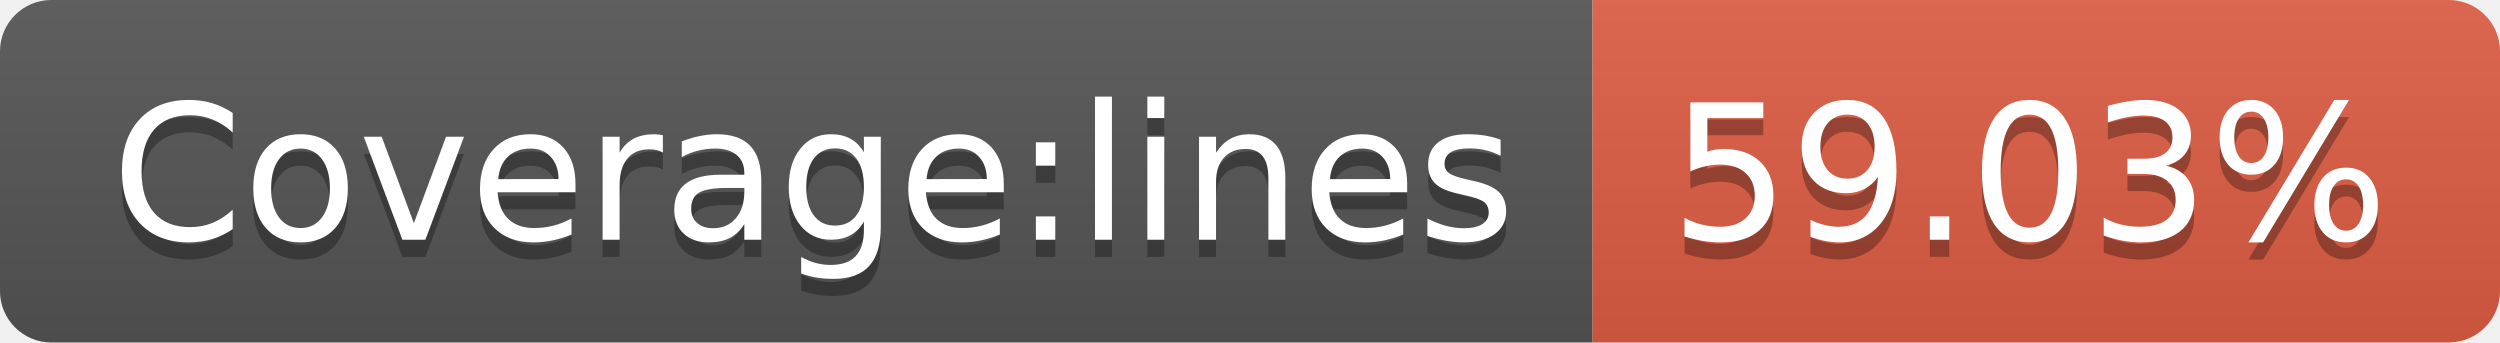
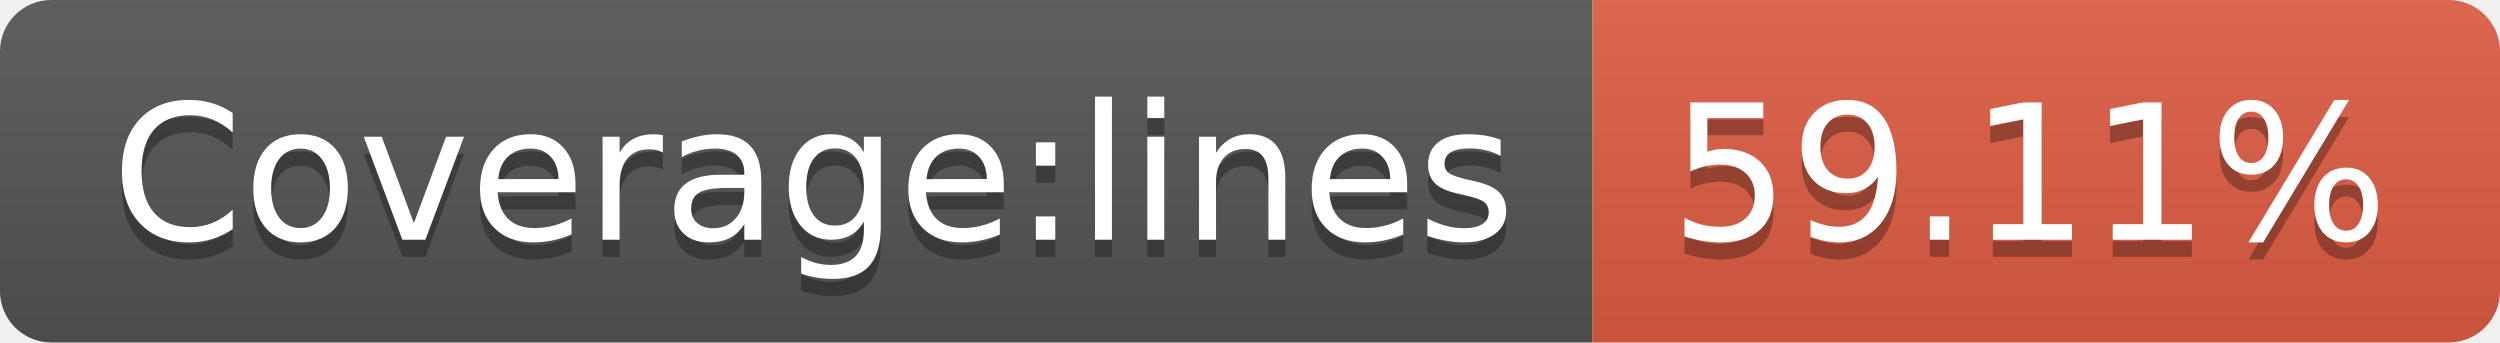
- <svg xmlns="http://www.w3.org/2000/svg" width="146" height="20" role="img" aria-label="Coverage:lines: 59.03%">
+ <svg xmlns="http://www.w3.org/2000/svg" width="146" height="20" role="img" aria-label="Coverage:lines: 59.11%">
  <linearGradient id="s" x2="0" y2="100%">
    <stop offset="0" stop-color="#bbb" stop-opacity=".1" />
    <stop offset="1" stop-opacity=".1" />
  </linearGradient>
  <clipPath id="r">
    <rect width="146" height="20" rx="3" fill="#fff" />
  </clipPath>
  <g clip-path="url(#r)">
    <rect width="93" height="20" fill="#555" />
    <rect x="93" width="53" height="20" fill="#e05d44" />
    <rect width="146" height="20" fill="url(#s)" />
  </g>
  <g fill="#fff" text-anchor="middle" font-family="Verdana,Geneva,DejaVu Sans,sans-serif" text-rendering="geometricPrecision" font-size="110">
    <text aria-hidden="true" x="475" y="150" fill="#010101" fill-opacity=".3" transform="scale(.1)" textLength="830">Coverage:lines</text>
    <text x="475" y="140" transform="scale(.1)" fill="#fff" textLength="830">Coverage:lines</text>
-     <text aria-hidden="true" x="1185" y="150" fill="#010101" fill-opacity=".3" transform="scale(.1)" textLength="430">59.03%</text>
-     <text x="1185" y="140" transform="scale(.1)" fill="#fff" textLength="430">59.03%</text>
+     <text aria-hidden="true" x="1185" y="150" fill="#010101" fill-opacity=".3" transform="scale(.1)" textLength="430">59.11%</text>
+     <text x="1185" y="140" transform="scale(.1)" fill="#fff" textLength="430">59.11%</text>
  </g>
</svg>
